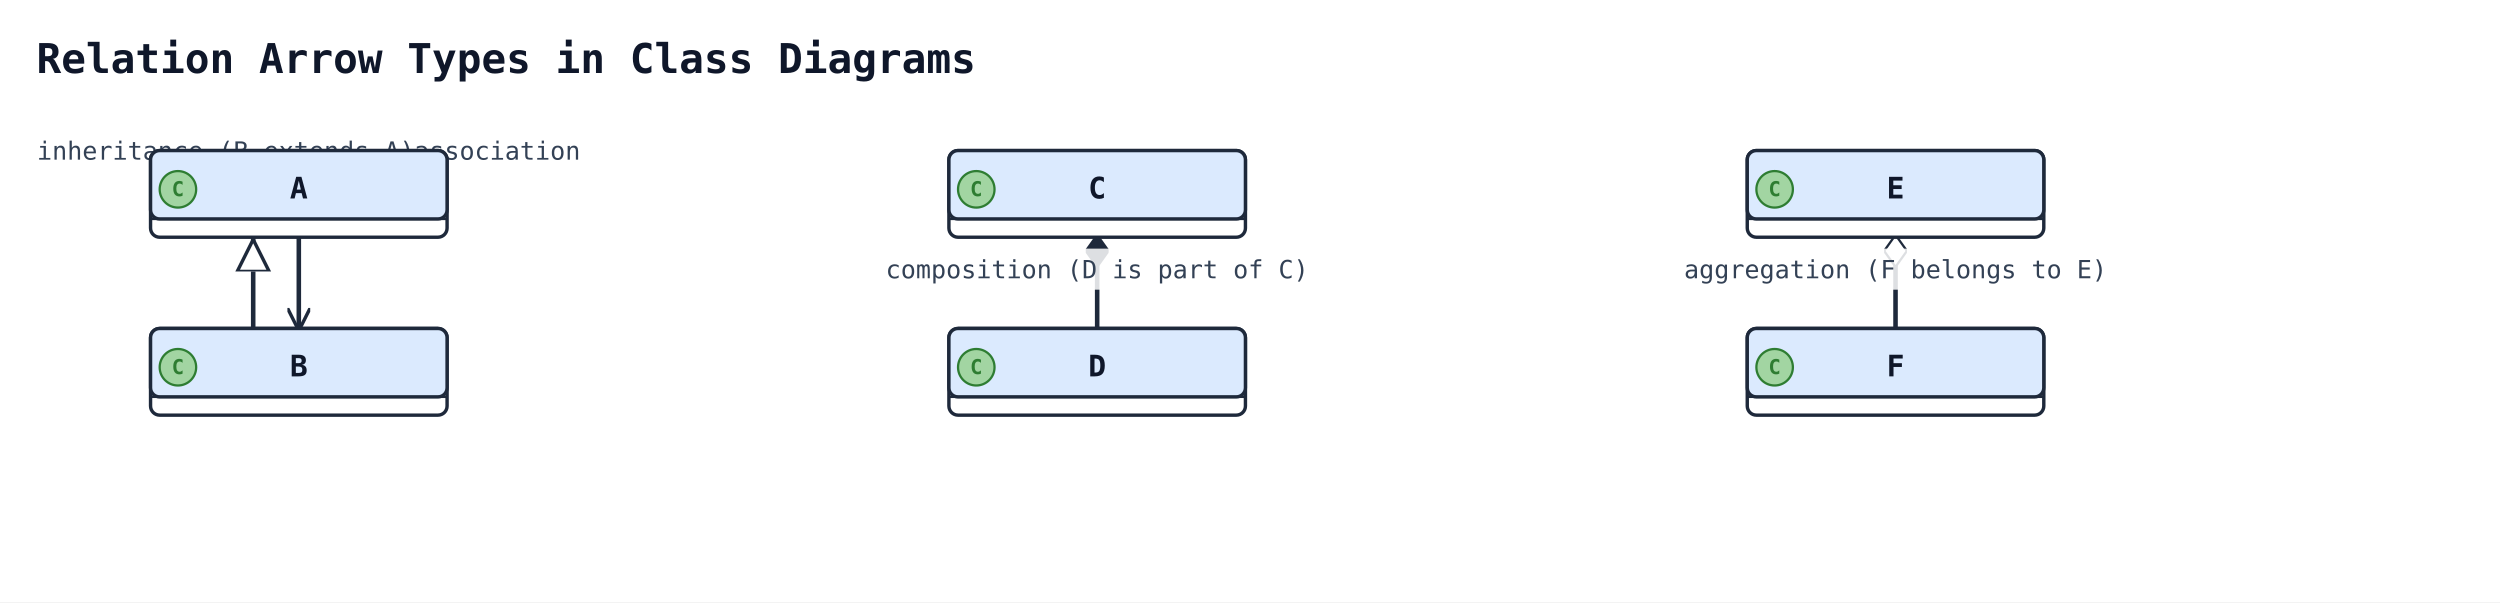
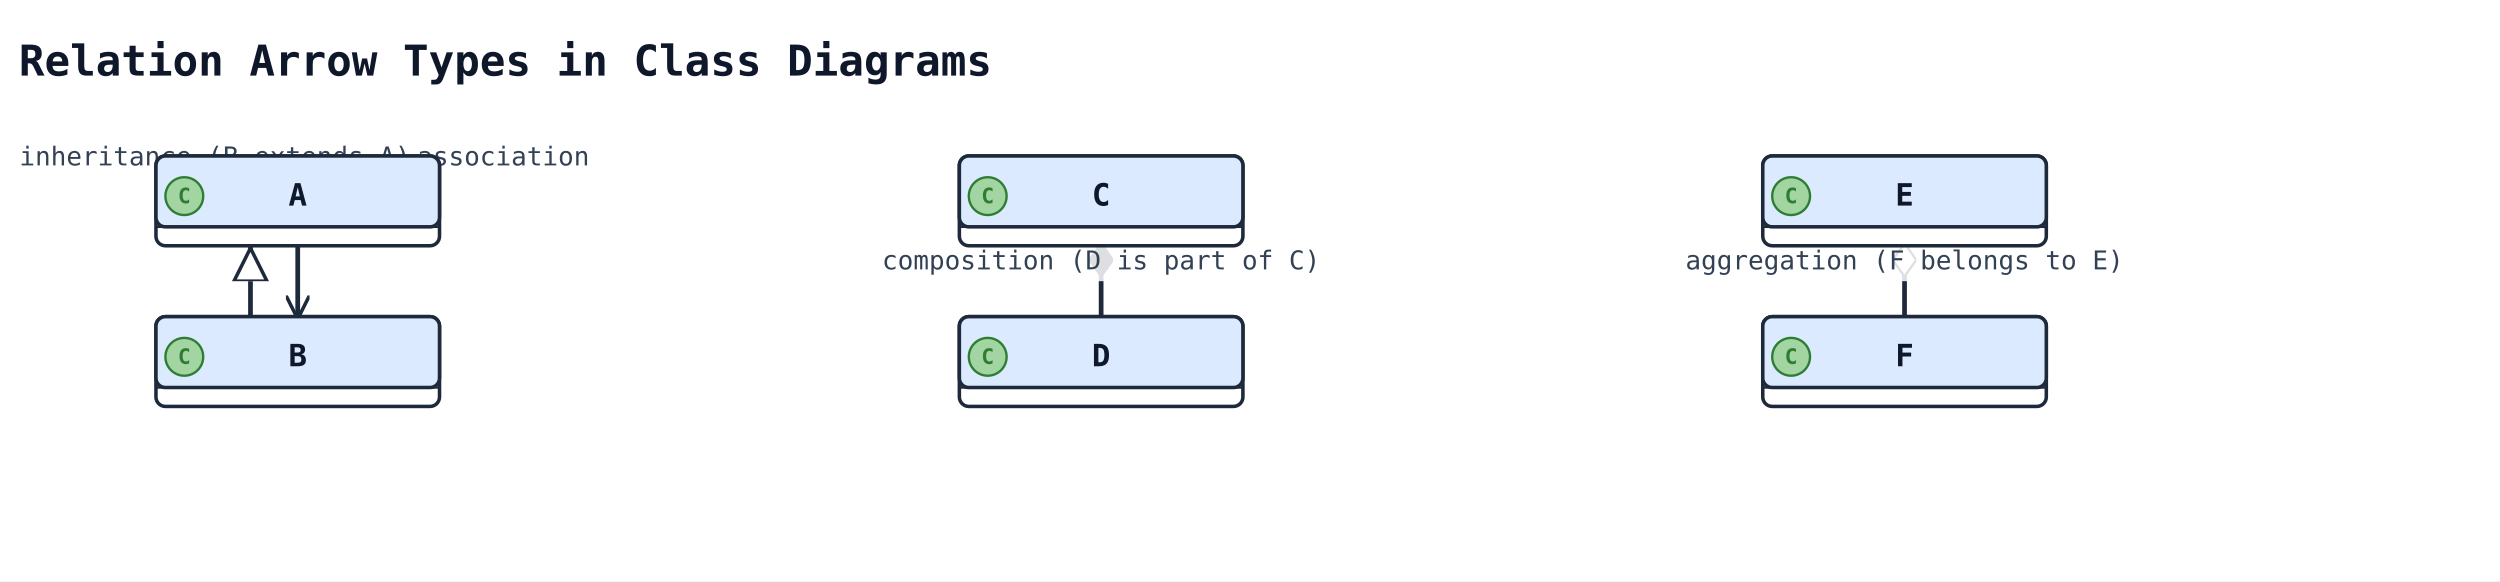
- <svg xmlns="http://www.w3.org/2000/svg" width="1096" height="264" viewBox="0 0 1096 264" data-orientation="TopToBottom">
+ <svg xmlns="http://www.w3.org/2000/svg" width="1058" height="246" viewBox="0 0 1058 246" data-orientation="TopToBottom">
  <rect width="100%" height="100%" fill="#ffffff" />
  <defs>
    <marker id="arrow-open" viewBox="0 0 10 10" refX="9" refY="5" markerWidth="10" markerHeight="10" markerUnits="userSpaceOnUse" orient="auto-start-reverse">
      <path d="M0,0 L10,5 L0,10" fill="none" stroke="#1e293b" stroke-width="1.5" />
    </marker>
    <marker id="arrow-triangle" viewBox="0 0 16 16" refX="15" refY="8" markerWidth="16" markerHeight="16" markerUnits="userSpaceOnUse" orient="auto-start-reverse">
      <polygon points="0,1 14,8 0,15" fill="#ffffff" stroke="#1e293b" stroke-width="1.5" fill-rule="nonzero" />
    </marker>
    <marker id="arrow-diamond-filled" viewBox="0 0 14 10" refX="13" refY="5" markerWidth="14" markerHeight="10" markerUnits="userSpaceOnUse" orient="auto-start-reverse">
      <path d="M0,5 L7,0 L14,5 L7,10 z" fill="#1e293b" stroke="#1e293b" stroke-width="1" />
    </marker>
    <marker id="arrow-diamond-open" viewBox="0 0 14 10" refX="13" refY="5" markerWidth="14" markerHeight="10" markerUnits="userSpaceOnUse" orient="auto-start-reverse">
      <path d="M0,5 L7,0 L14,5 L7,10 z" fill="#ffffff" stroke="#1e293b" stroke-width="1" />
    </marker>
  </defs>
  <defs>
    <marker id="arrow-triangle-filled" viewBox="0 0 12 12" refX="11" refY="6" markerWidth="12" markerHeight="12" markerUnits="userSpaceOnUse" orient="auto-start-reverse">
      <polygon points="0,0 12,6 0,12" fill="#1e293b" stroke="#1e293b" stroke-width="1.5" />
    </marker>
    <marker id="arrow-box-filled" viewBox="0 0 12 12" refX="11" refY="6" markerWidth="12" markerHeight="12" markerUnits="userSpaceOnUse" orient="auto-start-reverse">
      <rect x="2" y="2" width="8" height="8" fill="#1e293b" stroke="#1e293b" stroke-width="1.5" />
    </marker>
    <marker id="arrow-plus" viewBox="0 0 12 12" refX="11" refY="6" markerWidth="12" markerHeight="12" markerUnits="userSpaceOnUse" orient="auto-start-reverse">
      <path d="M6,1 L6,11 M1,6 L11,6" fill="none" stroke="#1e293b" stroke-width="1.8" stroke-linecap="round" />
    </marker>
    <marker id="arrow-cross" viewBox="0 0 12 12" refX="11" refY="6" markerWidth="12" markerHeight="12" markerUnits="userSpaceOnUse" orient="auto-start-reverse">
      <path d="M2,2 L10,10 M10,2 L2,10" fill="none" stroke="#1e293b" stroke-width="1.8" stroke-linecap="round" />
    </marker>
    <marker id="arrow-bracket-open" viewBox="0 0 12 14" refX="11" refY="7" markerWidth="12" markerHeight="14" markerUnits="userSpaceOnUse" orient="auto-start-reverse">
      <path d="M10,1 L4,1 L4,13 L10,13" fill="none" stroke="#1e293b" stroke-width="1.8" stroke-linecap="round" stroke-linejoin="round" />
    </marker>
    <marker id="arrow-circle-open" viewBox="0 0 12 12" refX="11" refY="6" markerWidth="12" markerHeight="12" markerUnits="userSpaceOnUse" orient="auto-start-reverse">
      <circle cx="6" cy="6" r="4" fill="#ffffff" stroke="#1e293b" stroke-width="1.5" />
    </marker>
    <marker id="arrow-circle-filled" viewBox="0 0 12 12" refX="11" refY="6" markerWidth="12" markerHeight="12" markerUnits="userSpaceOnUse" orient="auto-start-reverse">
      <circle cx="6" cy="6" r="4" fill="#1e293b" stroke="#1e293b" stroke-width="1.5" />
    </marker>
    <marker id="arrow-double-open" viewBox="0 0 16 12" refX="15" refY="6" markerWidth="16" markerHeight="12" markerUnits="userSpaceOnUse" orient="auto-start-reverse">
      <path d="M0,1 L8,6 L0,11 M7,1 L15,6 L7,11" fill="none" stroke="#1e293b" stroke-width="1.5" stroke-linejoin="round" />
    </marker>
  </defs>
-   <text x="16" y="32" font-family="monospace" font-size="18" font-weight="600" fill="#0f172a">Relation Arrow Types in Class Diagrams</text>
-   <polyline class="uml-relation" data-uml-from="A" data-uml-to="B" data-uml-arrow="&lt;|--" points="111,104 111,112 111,112 111,144" fill="none" stroke="#1e293b" stroke-width="2" marker-start="url(#arrow-triangle)" />
-   <text class="uml-edge-label" data-uml-label-role="edge" x="99" y="70" text-anchor="middle" font-family="monospace" font-size="11" fill="#334155">inheritance (B extends A)</text>
-   <polyline class="uml-relation" data-uml-from="C" data-uml-to="D" data-uml-arrow="*--" points="481,104 481,124 481,144" fill="none" stroke="#1e293b" stroke-width="2" marker-start="url(#arrow-diamond-filled)" />
-   <rect class="uml-edge-label-bg" data-uml-label-role="edge-background" x="381" y="109" width="200" height="18" fill="white" opacity="0.85" />
-   <text class="uml-edge-label" data-uml-label-role="edge" x="481" y="122" text-anchor="middle" font-family="monospace" font-size="11" fill="#334155">composition (D is part of C)</text>
-   <polyline class="uml-relation" data-uml-from="E" data-uml-to="F" data-uml-arrow="o--" points="831,104 831,124 831,144" fill="none" stroke="#1e293b" stroke-width="2" marker-start="url(#arrow-diamond-open)" />
-   <rect class="uml-edge-label-bg" data-uml-label-role="edge-background" x="731" y="109" width="200" height="18" fill="white" opacity="0.85" />
-   <text class="uml-edge-label" data-uml-label-role="edge" x="831" y="122" text-anchor="middle" font-family="monospace" font-size="11" fill="#334155">aggregation (F belongs to E)</text>
-   <polyline class="uml-relation" data-uml-from="A" data-uml-to="B" data-uml-arrow="--&gt;" points="131,104 131,120 131,120 131,144" fill="none" stroke="#1e293b" stroke-width="2" marker-end="url(#arrow-open)" />
-   <text class="uml-edge-label" data-uml-label-role="edge" x="218" y="70" text-anchor="middle" font-family="monospace" font-size="11" fill="#334155">association</text>
-   <rect class="uml-node uml-class" data-uml-id="A" x="66" y="66" width="130" height="38" rx="4" ry="4" fill="#ffffff" stroke="#1e293b" stroke-width="1.5" />
-   <rect x="66" y="66" width="130" height="30" rx="4" ry="4" fill="#dbeafe" stroke="#1e293b" stroke-width="1.5" />
-   <line x1="66" y1="96" x2="196" y2="96" stroke="#1e293b" stroke-width="1" />
+   <text x="8" y="32" font-family="monospace" font-size="18" font-weight="600" fill="#0f172a">Relation Arrow Types in Class Diagrams</text>
+   <polyline class="uml-relation" data-uml-from="A" data-uml-to="B" data-uml-arrow="&lt;|--" points="106,104 106,108 106,108 106,134" fill="none" stroke="#1e293b" stroke-width="2" marker-start="url(#arrow-triangle)" />
+   <text class="uml-edge-label" data-uml-label-role="edge" x="91" y="70" text-anchor="middle" font-family="monospace" font-size="11" fill="#334155">inheritance (B extends A)</text>
+   <polyline class="uml-relation" data-uml-from="C" data-uml-to="D" data-uml-arrow="*--" points="466,104 466,119 466,134" fill="none" stroke="#1e293b" stroke-width="2" marker-start="url(#arrow-diamond-filled)" />
+   <rect class="uml-edge-label-bg" data-uml-label-role="edge-background" x="366" y="101" width="200" height="18" fill="white" opacity="0.85" />
+   <text class="uml-edge-label" data-uml-label-role="edge" x="466" y="114" text-anchor="middle" font-family="monospace" font-size="11" fill="#334155">composition (D is part of C)</text>
+   <polyline class="uml-relation" data-uml-from="E" data-uml-to="F" data-uml-arrow="o--" points="806,104 806,119 806,134" fill="none" stroke="#1e293b" stroke-width="2" marker-start="url(#arrow-diamond-open)" />
+   <rect class="uml-edge-label-bg" data-uml-label-role="edge-background" x="706" y="101" width="200" height="18" fill="white" opacity="0.85" />
+   <text class="uml-edge-label" data-uml-label-role="edge" x="806" y="114" text-anchor="middle" font-family="monospace" font-size="11" fill="#334155">aggregation (F belongs to E)</text>
+   <polyline class="uml-relation" data-uml-from="A" data-uml-to="B" data-uml-arrow="--&gt;" points="126,104 126,115 126,115 126,134" fill="none" stroke="#1e293b" stroke-width="2" marker-end="url(#arrow-open)" />
+   <text class="uml-edge-label" data-uml-label-role="edge" x="213" y="70" text-anchor="middle" font-family="monospace" font-size="11" fill="#334155">association</text>
+   <rect class="uml-node uml-class" data-uml-id="A" x="66" y="66" width="120" height="38" rx="4" ry="4" fill="#ffffff" stroke="#1e293b" stroke-width="1.5" />
+   <rect x="66" y="66" width="120" height="30" rx="4" ry="4" fill="#dbeafe" stroke="#1e293b" stroke-width="1.5" />
+   <line x1="66" y1="96" x2="186" y2="96" stroke="#1e293b" stroke-width="1" />
  <circle class="uml-class-badge" cx="78" cy="83" r="8" fill="#A2D5A2" stroke="#2E7D32" stroke-width="1" />
  <text class="uml-class-badge-letter" x="78" y="86" text-anchor="middle" font-family="monospace" font-size="9" font-weight="700" fill="#2E7D32">C</text>
-   <text x="131" y="87" text-anchor="middle" font-family="monospace" font-size="13" font-weight="600" fill="#0f172a">A</text>
-   <rect class="uml-node uml-class" data-uml-id="B" x="66" y="144" width="130" height="38" rx="4" ry="4" fill="#ffffff" stroke="#1e293b" stroke-width="1.5" />
-   <rect x="66" y="144" width="130" height="30" rx="4" ry="4" fill="#dbeafe" stroke="#1e293b" stroke-width="1.5" />
-   <line x1="66" y1="174" x2="196" y2="174" stroke="#1e293b" stroke-width="1" />
-   <circle class="uml-class-badge" cx="78" cy="161" r="8" fill="#A2D5A2" stroke="#2E7D32" stroke-width="1" />
-   <text class="uml-class-badge-letter" x="78" y="164" text-anchor="middle" font-family="monospace" font-size="9" font-weight="700" fill="#2E7D32">C</text>
-   <text x="131" y="165" text-anchor="middle" font-family="monospace" font-size="13" font-weight="600" fill="#0f172a">B</text>
-   <rect class="uml-node uml-class" data-uml-id="C" x="416" y="66" width="130" height="38" rx="4" ry="4" fill="#ffffff" stroke="#1e293b" stroke-width="1.5" />
-   <rect x="416" y="66" width="130" height="30" rx="4" ry="4" fill="#dbeafe" stroke="#1e293b" stroke-width="1.5" />
-   <line x1="416" y1="96" x2="546" y2="96" stroke="#1e293b" stroke-width="1" />
-   <circle class="uml-class-badge" cx="428" cy="83" r="8" fill="#A2D5A2" stroke="#2E7D32" stroke-width="1" />
-   <text class="uml-class-badge-letter" x="428" y="86" text-anchor="middle" font-family="monospace" font-size="9" font-weight="700" fill="#2E7D32">C</text>
-   <text x="481" y="87" text-anchor="middle" font-family="monospace" font-size="13" font-weight="600" fill="#0f172a">C</text>
-   <rect class="uml-node uml-class" data-uml-id="D" x="416" y="144" width="130" height="38" rx="4" ry="4" fill="#ffffff" stroke="#1e293b" stroke-width="1.5" />
-   <rect x="416" y="144" width="130" height="30" rx="4" ry="4" fill="#dbeafe" stroke="#1e293b" stroke-width="1.5" />
-   <line x1="416" y1="174" x2="546" y2="174" stroke="#1e293b" stroke-width="1" />
-   <circle class="uml-class-badge" cx="428" cy="161" r="8" fill="#A2D5A2" stroke="#2E7D32" stroke-width="1" />
-   <text class="uml-class-badge-letter" x="428" y="164" text-anchor="middle" font-family="monospace" font-size="9" font-weight="700" fill="#2E7D32">C</text>
-   <text x="481" y="165" text-anchor="middle" font-family="monospace" font-size="13" font-weight="600" fill="#0f172a">D</text>
-   <rect class="uml-node uml-class" data-uml-id="E" x="766" y="66" width="130" height="38" rx="4" ry="4" fill="#ffffff" stroke="#1e293b" stroke-width="1.5" />
-   <rect x="766" y="66" width="130" height="30" rx="4" ry="4" fill="#dbeafe" stroke="#1e293b" stroke-width="1.5" />
-   <line x1="766" y1="96" x2="896" y2="96" stroke="#1e293b" stroke-width="1" />
-   <circle class="uml-class-badge" cx="778" cy="83" r="8" fill="#A2D5A2" stroke="#2E7D32" stroke-width="1" />
-   <text class="uml-class-badge-letter" x="778" y="86" text-anchor="middle" font-family="monospace" font-size="9" font-weight="700" fill="#2E7D32">C</text>
-   <text x="831" y="87" text-anchor="middle" font-family="monospace" font-size="13" font-weight="600" fill="#0f172a">E</text>
-   <rect class="uml-node uml-class" data-uml-id="F" x="766" y="144" width="130" height="38" rx="4" ry="4" fill="#ffffff" stroke="#1e293b" stroke-width="1.5" />
-   <rect x="766" y="144" width="130" height="30" rx="4" ry="4" fill="#dbeafe" stroke="#1e293b" stroke-width="1.5" />
-   <line x1="766" y1="174" x2="896" y2="174" stroke="#1e293b" stroke-width="1" />
-   <circle class="uml-class-badge" cx="778" cy="161" r="8" fill="#A2D5A2" stroke="#2E7D32" stroke-width="1" />
-   <text class="uml-class-badge-letter" x="778" y="164" text-anchor="middle" font-family="monospace" font-size="9" font-weight="700" fill="#2E7D32">C</text>
-   <text x="831" y="165" text-anchor="middle" font-family="monospace" font-size="13" font-weight="600" fill="#0f172a">F</text>
+   <text x="126" y="87" text-anchor="middle" font-family="monospace" font-size="13" font-weight="600" fill="#0f172a">A</text>
+   <rect class="uml-node uml-class" data-uml-id="B" x="66" y="134" width="120" height="38" rx="4" ry="4" fill="#ffffff" stroke="#1e293b" stroke-width="1.5" />
+   <rect x="66" y="134" width="120" height="30" rx="4" ry="4" fill="#dbeafe" stroke="#1e293b" stroke-width="1.5" />
+   <line x1="66" y1="164" x2="186" y2="164" stroke="#1e293b" stroke-width="1" />
+   <circle class="uml-class-badge" cx="78" cy="151" r="8" fill="#A2D5A2" stroke="#2E7D32" stroke-width="1" />
+   <text class="uml-class-badge-letter" x="78" y="154" text-anchor="middle" font-family="monospace" font-size="9" font-weight="700" fill="#2E7D32">C</text>
+   <text x="126" y="155" text-anchor="middle" font-family="monospace" font-size="13" font-weight="600" fill="#0f172a">B</text>
+   <rect class="uml-node uml-class" data-uml-id="C" x="406" y="66" width="120" height="38" rx="4" ry="4" fill="#ffffff" stroke="#1e293b" stroke-width="1.5" />
+   <rect x="406" y="66" width="120" height="30" rx="4" ry="4" fill="#dbeafe" stroke="#1e293b" stroke-width="1.5" />
+   <line x1="406" y1="96" x2="526" y2="96" stroke="#1e293b" stroke-width="1" />
+   <circle class="uml-class-badge" cx="418" cy="83" r="8" fill="#A2D5A2" stroke="#2E7D32" stroke-width="1" />
+   <text class="uml-class-badge-letter" x="418" y="86" text-anchor="middle" font-family="monospace" font-size="9" font-weight="700" fill="#2E7D32">C</text>
+   <text x="466" y="87" text-anchor="middle" font-family="monospace" font-size="13" font-weight="600" fill="#0f172a">C</text>
+   <rect class="uml-node uml-class" data-uml-id="D" x="406" y="134" width="120" height="38" rx="4" ry="4" fill="#ffffff" stroke="#1e293b" stroke-width="1.5" />
+   <rect x="406" y="134" width="120" height="30" rx="4" ry="4" fill="#dbeafe" stroke="#1e293b" stroke-width="1.5" />
+   <line x1="406" y1="164" x2="526" y2="164" stroke="#1e293b" stroke-width="1" />
+   <circle class="uml-class-badge" cx="418" cy="151" r="8" fill="#A2D5A2" stroke="#2E7D32" stroke-width="1" />
+   <text class="uml-class-badge-letter" x="418" y="154" text-anchor="middle" font-family="monospace" font-size="9" font-weight="700" fill="#2E7D32">C</text>
+   <text x="466" y="155" text-anchor="middle" font-family="monospace" font-size="13" font-weight="600" fill="#0f172a">D</text>
+   <rect class="uml-node uml-class" data-uml-id="E" x="746" y="66" width="120" height="38" rx="4" ry="4" fill="#ffffff" stroke="#1e293b" stroke-width="1.5" />
+   <rect x="746" y="66" width="120" height="30" rx="4" ry="4" fill="#dbeafe" stroke="#1e293b" stroke-width="1.5" />
+   <line x1="746" y1="96" x2="866" y2="96" stroke="#1e293b" stroke-width="1" />
+   <circle class="uml-class-badge" cx="758" cy="83" r="8" fill="#A2D5A2" stroke="#2E7D32" stroke-width="1" />
+   <text class="uml-class-badge-letter" x="758" y="86" text-anchor="middle" font-family="monospace" font-size="9" font-weight="700" fill="#2E7D32">C</text>
+   <text x="806" y="87" text-anchor="middle" font-family="monospace" font-size="13" font-weight="600" fill="#0f172a">E</text>
+   <rect class="uml-node uml-class" data-uml-id="F" x="746" y="134" width="120" height="38" rx="4" ry="4" fill="#ffffff" stroke="#1e293b" stroke-width="1.5" />
+   <rect x="746" y="134" width="120" height="30" rx="4" ry="4" fill="#dbeafe" stroke="#1e293b" stroke-width="1.5" />
+   <line x1="746" y1="164" x2="866" y2="164" stroke="#1e293b" stroke-width="1" />
+   <circle class="uml-class-badge" cx="758" cy="151" r="8" fill="#A2D5A2" stroke="#2E7D32" stroke-width="1" />
+   <text class="uml-class-badge-letter" x="758" y="154" text-anchor="middle" font-family="monospace" font-size="9" font-weight="700" fill="#2E7D32">C</text>
+   <text x="806" y="155" text-anchor="middle" font-family="monospace" font-size="13" font-weight="600" fill="#0f172a">F</text>
</svg>
